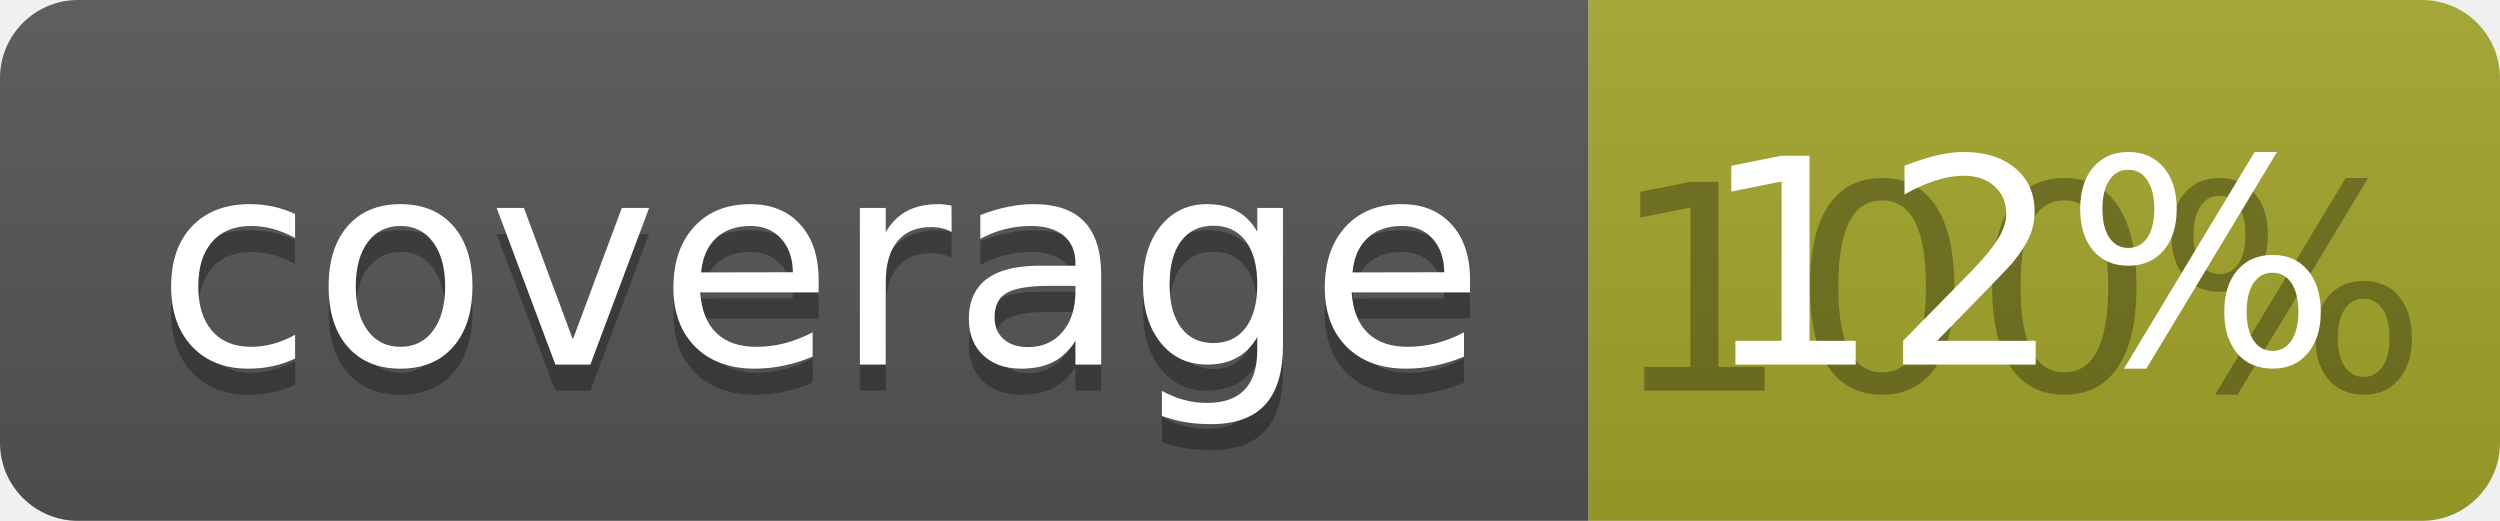
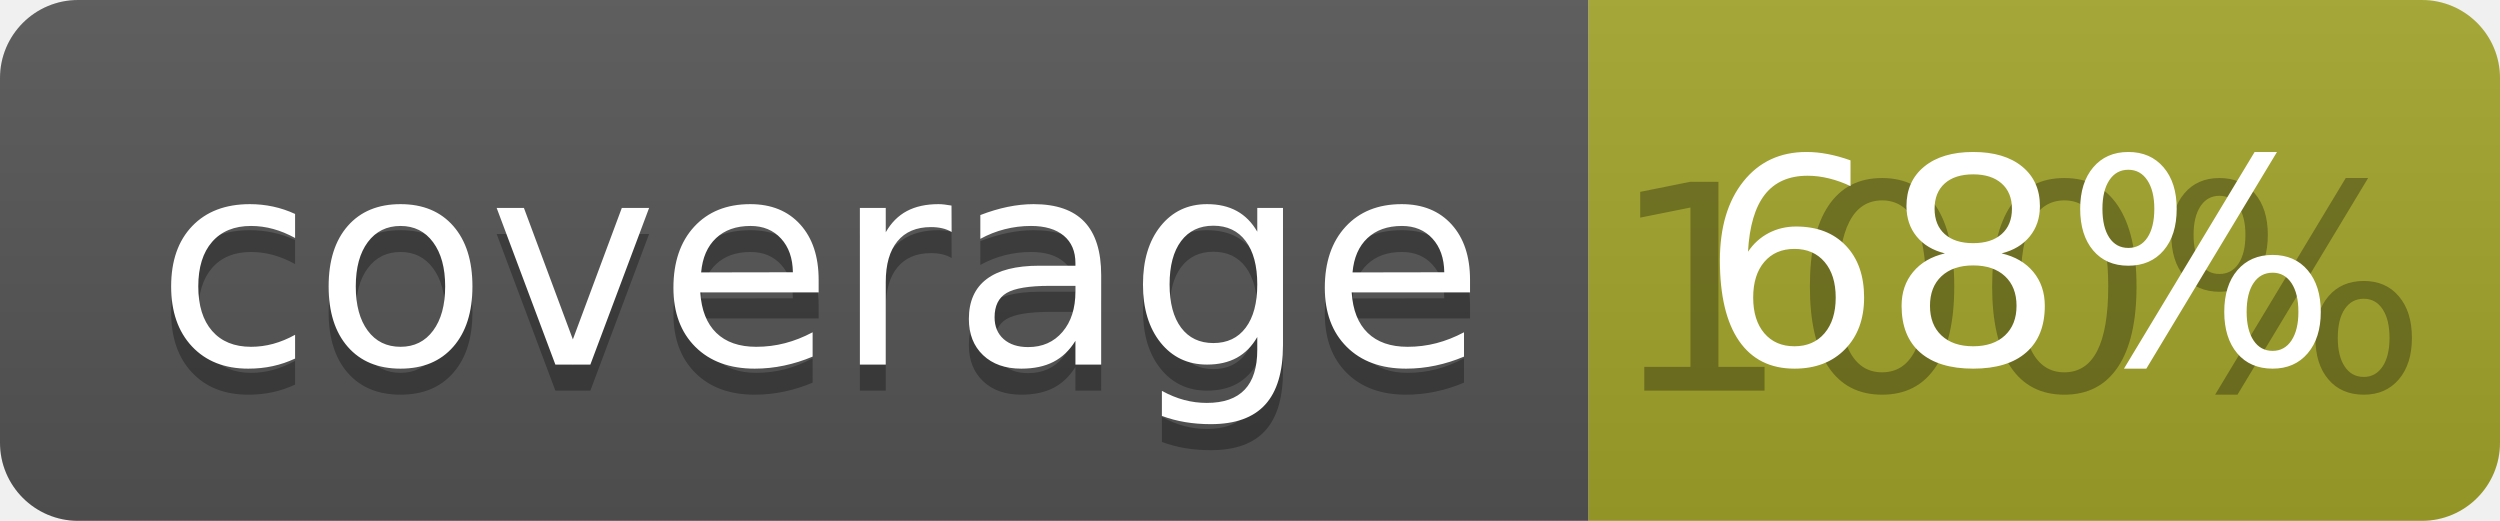
<svg xmlns="http://www.w3.org/2000/svg" width="96" height="20">
  <linearGradient id="b" x2="0" y2="100%">
    <stop offset="0" stop-color="#bbb" stop-opacity=".1" />
    <stop offset="1" stop-opacity=".1" />
  </linearGradient>
  <clipPath id="a">
    <rect width="96" height="20" rx="3" fill="#fff" />
  </clipPath>
  <g clip-path="url(#a)">
    <path fill="#555" d="M0 0h61v20H0z" />
    <path fill="#A3A52A" d="M61 0h35v20H61z" />
    <path fill="url(#b)" d="M0 0h96v20H0z" />
  </g>
  <g fill="#fff" text-anchor="middle" font-family="DejaVu Sans,Verdana,Geneva,sans-serif" font-size="110">
    <text x="315" y="150" fill="#010101" fill-opacity=".3" transform="scale(.1)" textLength="510">coverage</text>
    <text x="315" y="140" transform="scale(.1)" textLength="510">coverage</text>
    <text x="775" y="150" fill="#010101" fill-opacity=".3" transform="scale(.1)" textLength="250">100%</text>
-     <text x="775" y="140" transform="scale(.1)" textLength="250">12%</text>
+     <text x="775" y="140" transform="scale(.1)" textLength="250">68%</text>
  </g>
</svg>
